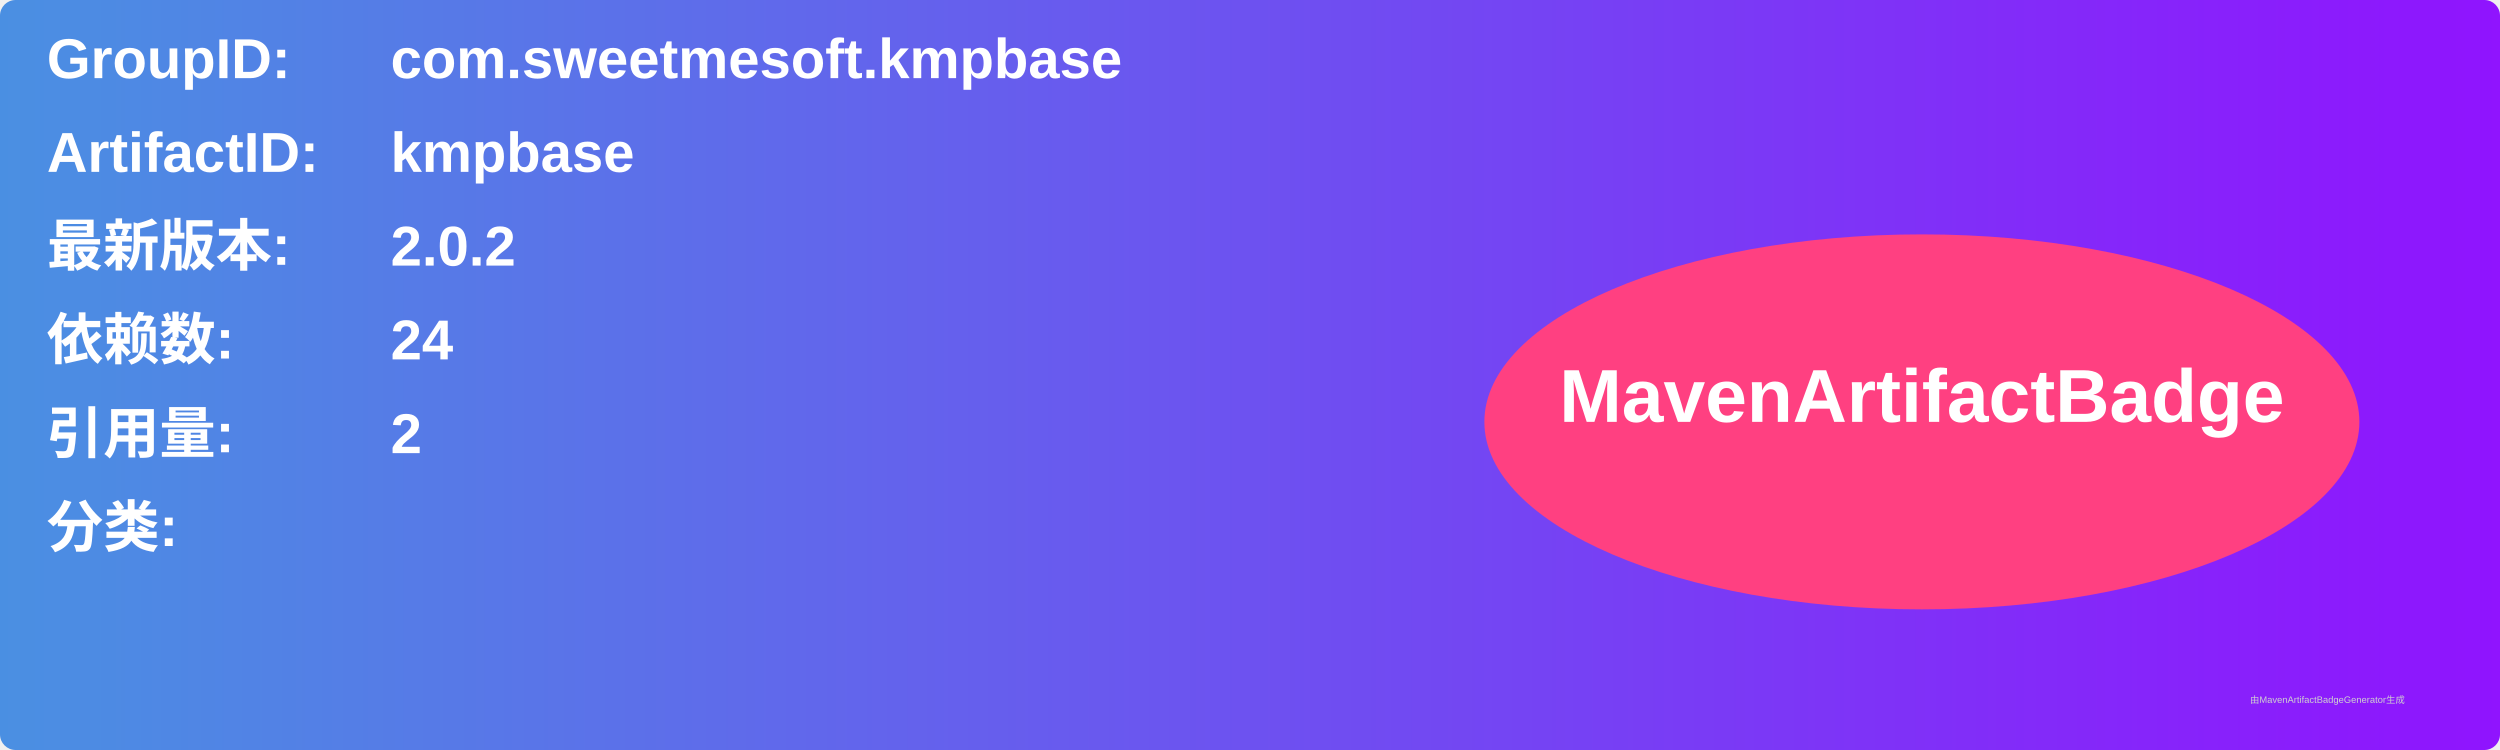
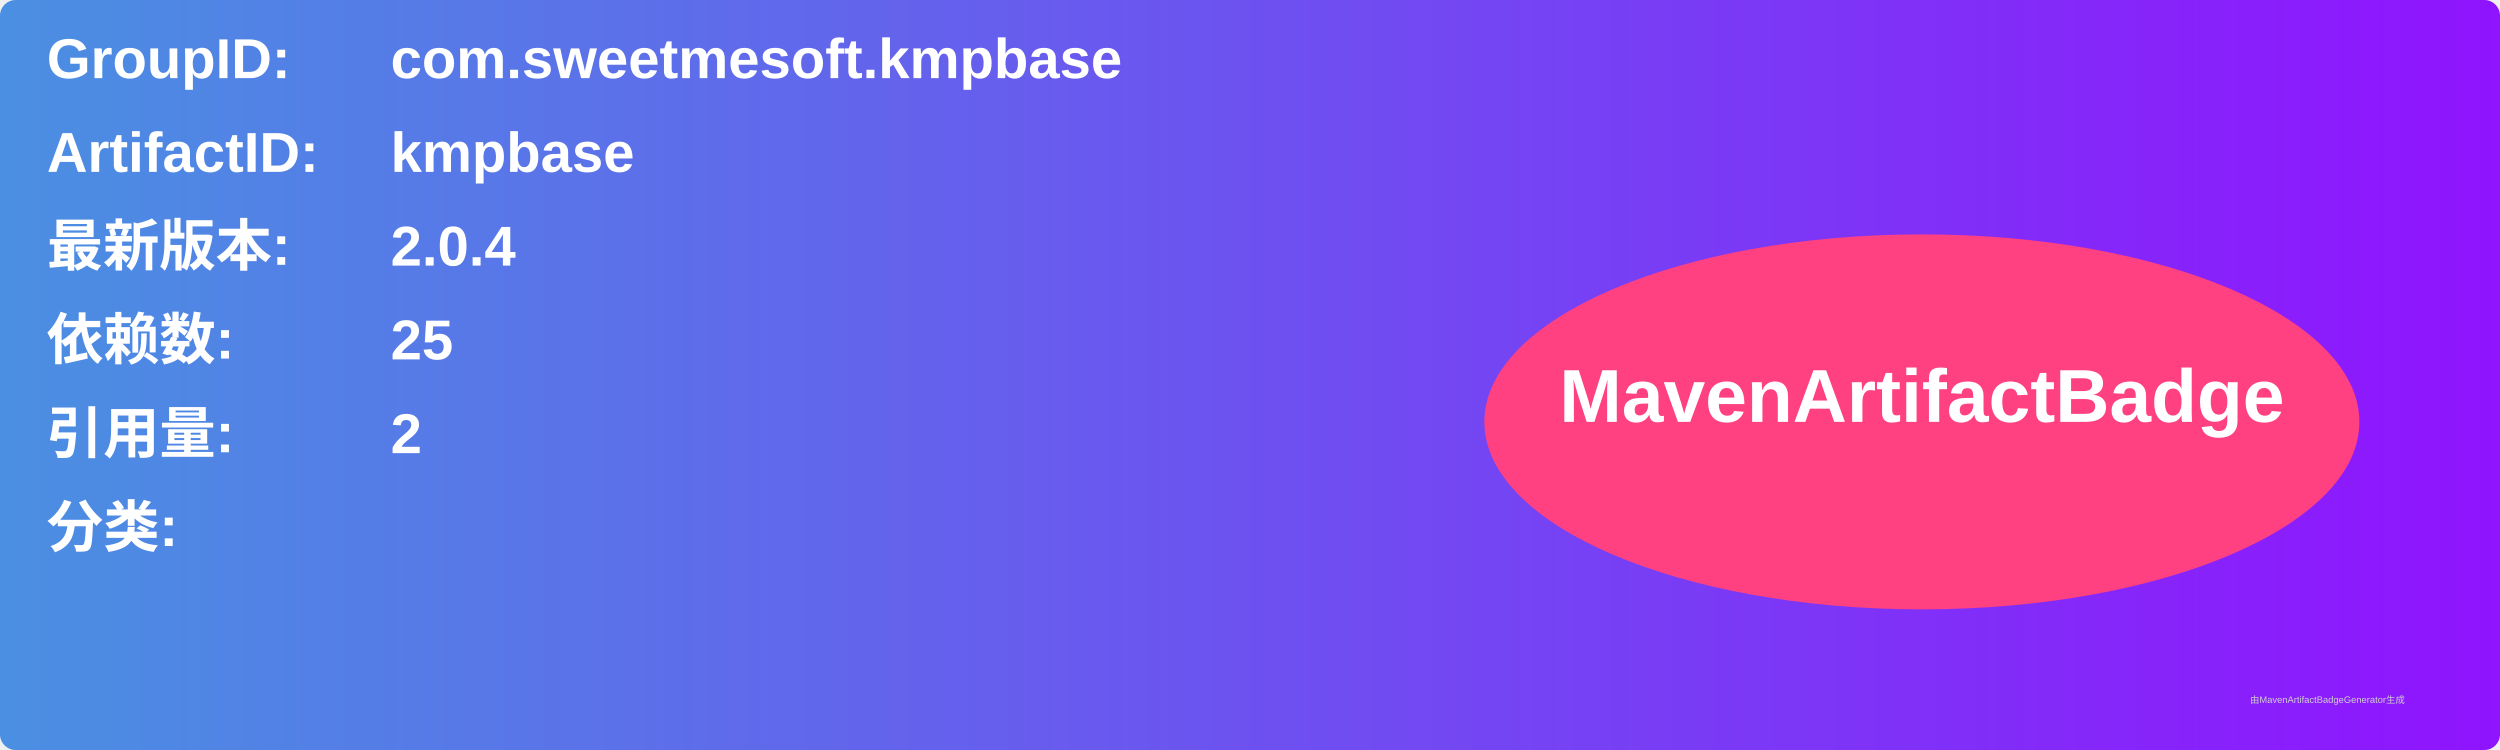
<svg xmlns="http://www.w3.org/2000/svg" width="800" height="240" viewBox="0 0 800 240">
  <linearGradient id="grad" x1="0%" y1="0%" x2="100%" y2="0%">
    <stop offset="0%" stop-color="#4a90e2" />
    <stop offset="100%" stop-color="#9013fe" />
  </linearGradient>
  <rect width="100%" height="100%" rx="5" ry="5" fill="url(#grad)" />
  <g transform="translate(15, 15)">
    <text x="0" y="10" font-family="Arial" font-size="18" fill="white" font-weight="bold" width="260">GroupID:</text>
    <text x="110" y="10" font-family="Arial" font-size="18" fill="white" font-weight="bold" width="460">com.sweetmesoft.kmpbase</text>
    <text x="0" y="40" font-family="Arial" font-size="18" fill="white" font-weight="bold" width="260">ArtifactID:</text>
    <text x="110" y="40" font-family="Arial" font-size="18" fill="white" font-weight="bold" width="460">kmpbase</text>
    <text x="0" y="70" font-family="Arial" font-size="18" fill="white" font-weight="bold">最新版本:</text>
    <text x="110" y="70" font-family="Arial" font-size="18" fill="white" font-weight="bold">
-       <tspan font-weight="bold">2.0.2</tspan>
+       <tspan font-weight="bold">2.0.4</tspan>
    </text>
    <text x="0" y="100" font-family="Arial" font-size="18" fill="white" font-weight="bold">依赖数: </text>
    <text x="110" y="100" font-family="Arial" font-size="18" fill="white">
-       <tspan font-weight="bold">24</tspan>
+       <tspan font-weight="bold">25</tspan>
    </text>
    <text x="0" y="130" font-family="Arial" font-size="18" fill="white" font-weight="bold">引用量: </text>
    <text x="110" y="130" font-family="Arial" font-size="18" fill="white">
      <tspan font-weight="bold">2</tspan>
    </text>
    <text x="0" y="160" font-family="Arial" font-size="18" fill="white" font-weight="bold">分类:</text>
    <text x="10" y="190" font-family="Arial" font-size="10" fill="white">
      <tspan font-weight="bold" />
    </text>
    <ellipse cx="600" cy="120" rx="140" ry="60" fill="#ff4081" />
    <text x="600" y="120" text-anchor="middle" font-family="Arial" font-size="24" fill="white" font-weight="bold">MavenArtifactBadge</text>
  </g>
  <text x="720" y="225" font-family="Arial" font-size="3" fill="#d0d0d0">由MavenArtifactBadgeGenerator生成</text>
</svg>
